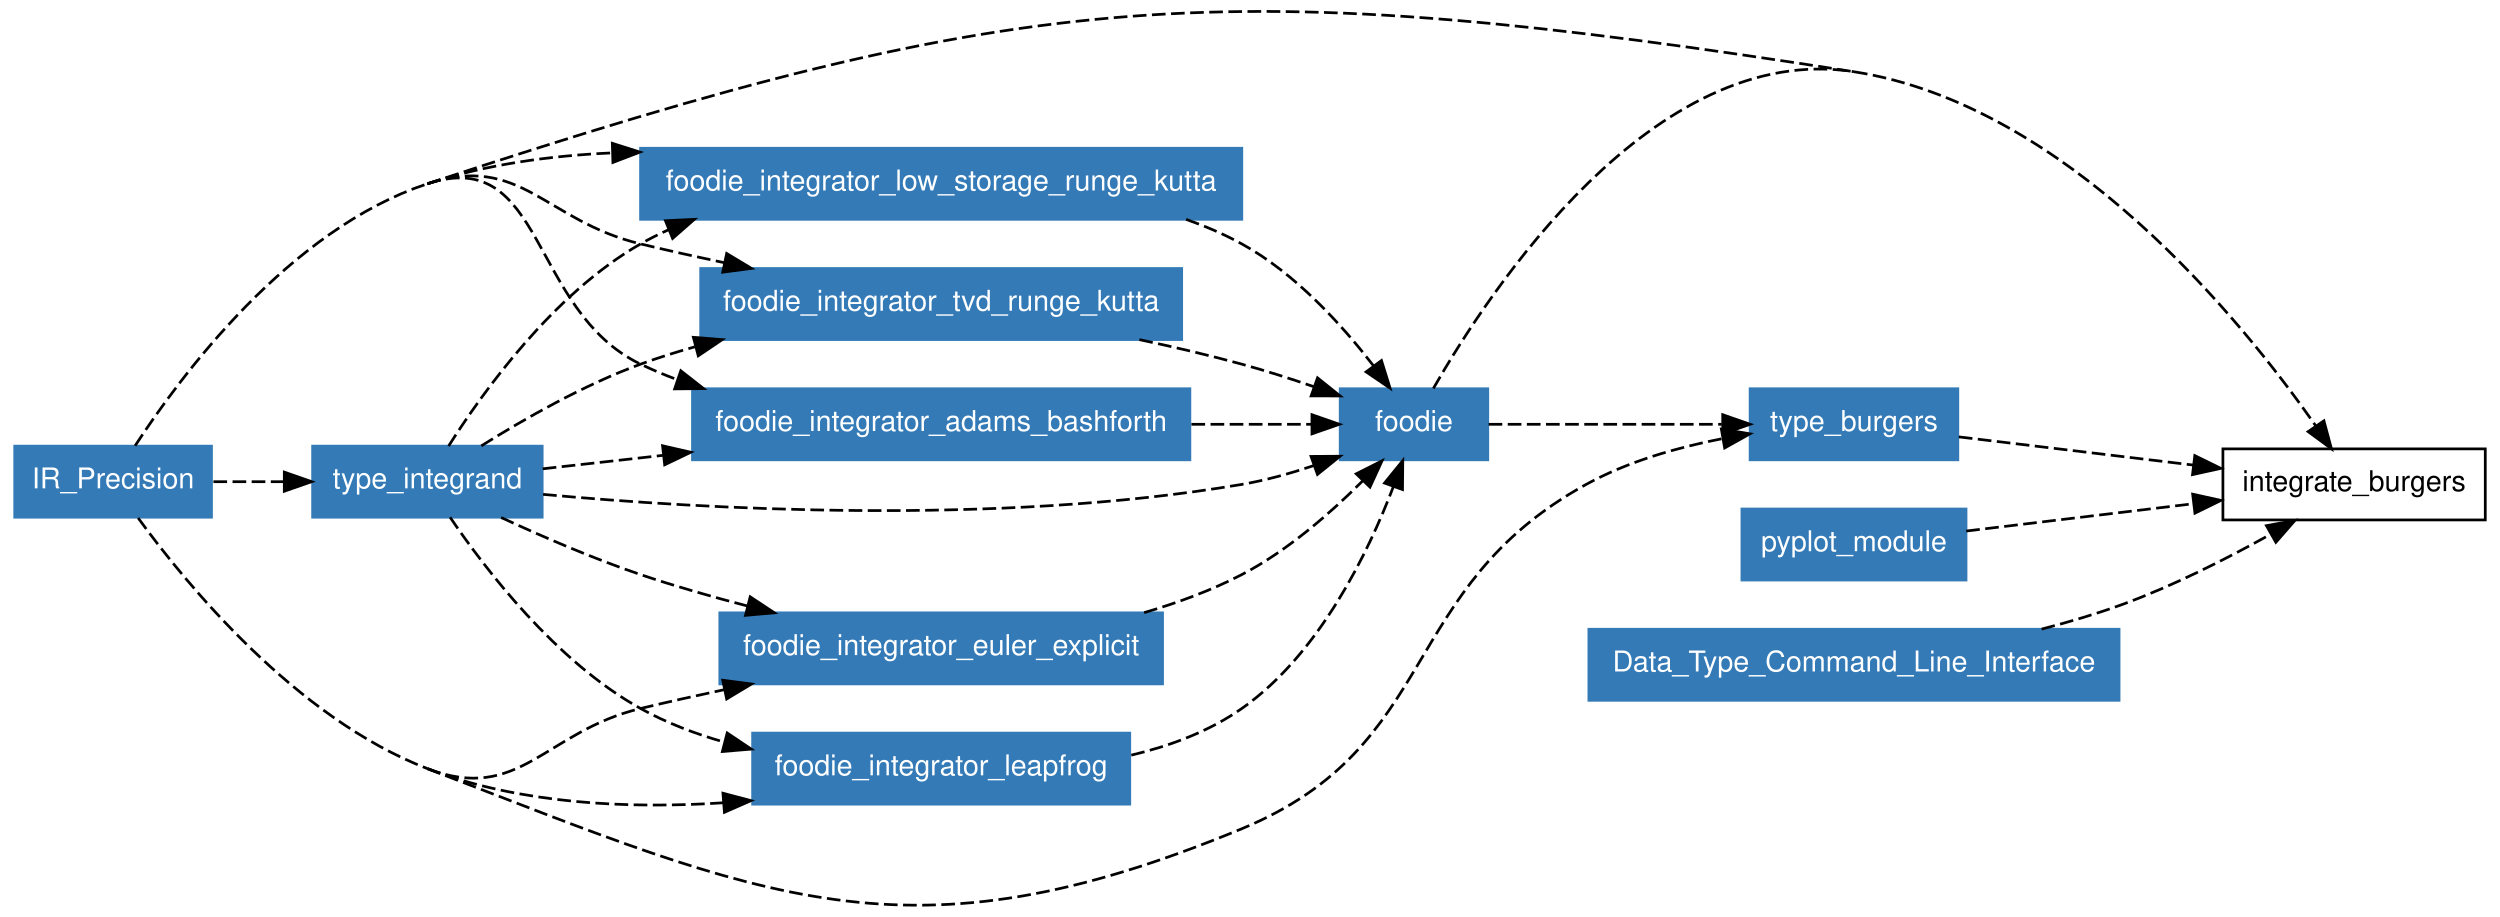
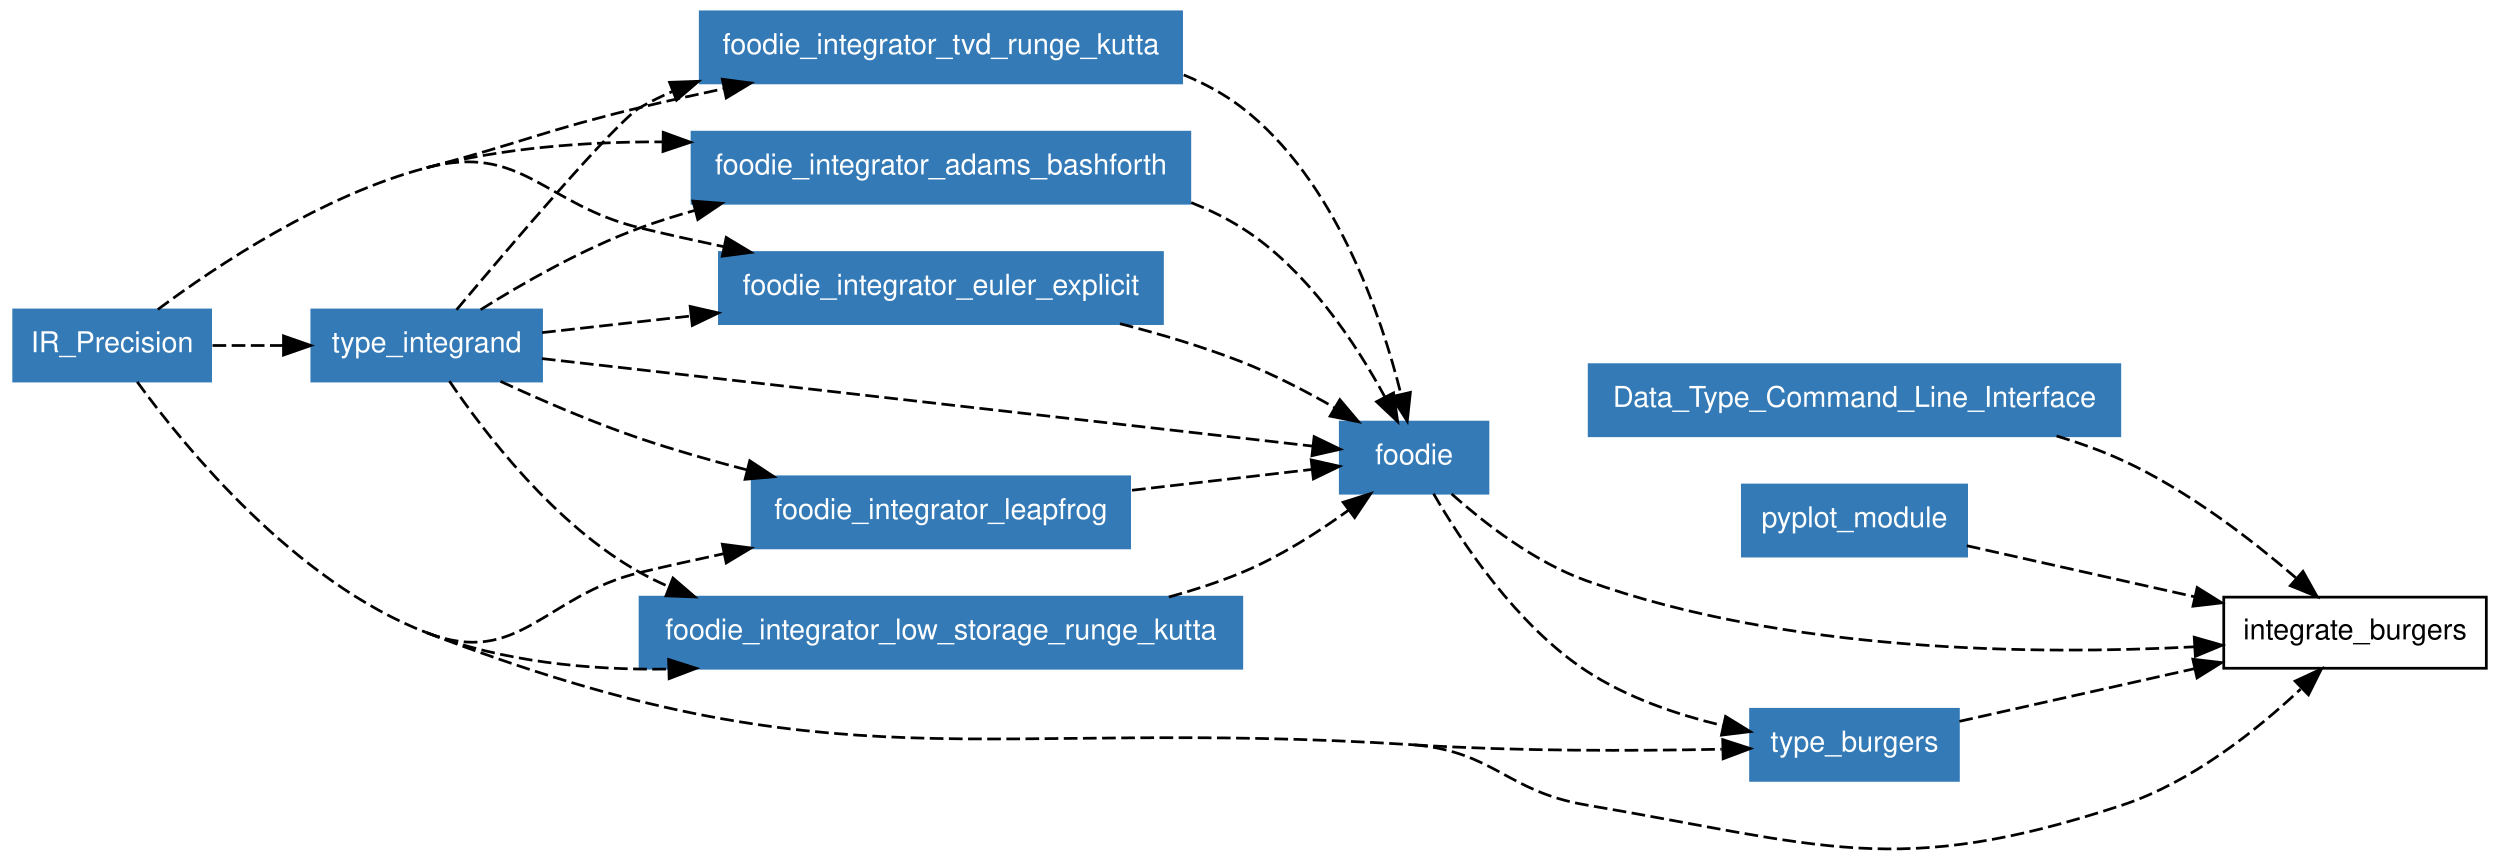
- <svg xmlns="http://www.w3.org/2000/svg" xmlns:xlink="http://www.w3.org/1999/xlink" width="641pt" height="235pt" viewBox="0.00 0.00 641.00 235.20">
-   <g id="graph1" class="graph" transform="scale(0.701313 0.701313) rotate(0) translate(4 331.368)">
-     <polygon fill="white" stroke="white" points="-4,5 -4,-331.368 911,-331.368 911,5 -4,5" />
+ <svg xmlns="http://www.w3.org/2000/svg" xmlns:xlink="http://www.w3.org/1999/xlink" width="641pt" height="221pt" viewBox="0.00 0.00 641.00 220.56">
+   <g id="graph1" class="graph" transform="scale(0.701313 0.701313) rotate(0) translate(4 310.501)">
+     <polygon fill="white" stroke="white" points="-4,5 -4,-310.501 911,-310.501 911,5 -4,5" />
    <g id="node1" class="node">
-       <polygon fill="none" stroke="black" points="905,-167.119 809,-167.119 809,-141.119 905,-141.119 905,-167.119" />
-       <text text-anchor="middle" x="857" y="-151.669" font-family="Helvetica,sans-Serif" font-size="10.50">integrate_burgers</text>
+       <polygon fill="none" stroke="black" points="905,-92.501 809,-92.501 809,-66.501 905,-66.501 905,-92.501" />
+       <text text-anchor="middle" x="857" y="-77.051" font-family="Helvetica,sans-Serif" font-size="10.50">integrate_burgers</text>
    </g>
    <g id="node2" class="node">
-       <polygon fill="#337ab7" stroke="#337ab7" points="73,-168.119 1,-168.119 1,-142.119 73,-142.119 73,-168.119" />
-       <text text-anchor="middle" x="37" y="-152.669" font-family="Helvetica,sans-Serif" font-size="10.50" fill="white">IR_Precision</text>
+       <polygon fill="#337ab7" stroke="#337ab7" points="771,-177.501 577,-177.501 577,-151.501 771,-151.501 771,-177.501" />
+       <text text-anchor="middle" x="674" y="-162.051" font-family="Helvetica,sans-Serif" font-size="10.50" fill="white">Data_Type_Command_Line_Interface</text>
    </g>
    <g id="edge40" class="edge">
-       <path fill="none" stroke="black" stroke-dasharray="5,2" d="M152,-264.119C372.967,-337.124 444.055,-340.912 674,-305.119" />
+       <path fill="none" stroke="black" stroke-dasharray="5,2" d="M747.884,-151.431C756.188,-148.936 764.39,-145.985 772,-142.501 795.609,-131.692 819.062,-113.611 835.333,-99.585" />
+       <polygon fill="black" stroke="black" points="837.972,-101.923 843.15,-92.679 833.338,-96.677 837.972,-101.923" />
+     </g>
+     <g id="node3" class="node">
+       <polygon fill="#337ab7" stroke="#337ab7" points="715,-133.501 633,-133.501 633,-107.501 715,-107.501 715,-133.501" />
+       <text text-anchor="middle" x="674" y="-118.051" font-family="Helvetica,sans-Serif" font-size="10.50" fill="white">pyplot_module</text>
+     </g>
+     <g id="edge42" class="edge">
+       <path fill="none" stroke="black" stroke-dasharray="5,2" d="M715.069,-111.299C739.659,-105.79 771.315,-98.698 798.489,-92.61" />
+       <polygon fill="black" stroke="black" points="799.284,-96.018 808.277,-90.417 797.753,-89.188 799.284,-96.018" />
    </g>
    <g id="node4" class="node">
-       <a xlink:href="../module/type_burgers.html" xlink:title="type_burgers">
-         <polygon fill="#337ab7" stroke="#337ab7" points="712,-189.119 636,-189.119 636,-163.119 712,-163.119 712,-189.119" />
-         <text text-anchor="middle" x="674" y="-173.669" font-family="Helvetica,sans-Serif" font-size="10.50" fill="white">type_burgers</text>
+       <a xlink:href="../module/foodie.html" xlink:title="foodie">
+         <polygon fill="#337ab7" stroke="#337ab7" points="540,-156.501 486,-156.501 486,-130.501 540,-130.501 540,-156.501" />
+         <text text-anchor="middle" x="513" y="-141.051" font-family="Helvetica,sans-Serif" font-size="10.50" fill="white">foodie</text>
      </a>
    </g>
+     <g id="edge44" class="edge">
+       <path fill="none" stroke="black" stroke-dasharray="5,2" d="M526.696,-130.24C538.652,-119.579 557.019,-105.298 576,-98.501 649.281,-72.258 740.083,-71.306 798.279,-74.338" />
+       <polygon fill="black" stroke="black" points="798.212,-77.84 808.398,-74.923 798.616,-70.852 798.212,-77.84" />
+     </g>
+     <g id="node6" class="node">
+       <a xlink:href="../module/type_burgers.html" xlink:title="type_burgers">
+         <polygon fill="#337ab7" stroke="#337ab7" points="712,-51.501 636,-51.501 636,-25.501 712,-25.501 712,-51.501" />
+         <text text-anchor="middle" x="674" y="-36.051" font-family="Helvetica,sans-Serif" font-size="10.50" fill="white">type_burgers</text>
+       </a>
+     </g>
+     <g id="edge38" class="edge">
+       <path fill="none" stroke="black" stroke-dasharray="5,2" d="M520.105,-130.329C530.207,-112.863 550.376,-82.293 576,-65.501 590.791,-55.808 609.017,-49.566 625.724,-45.559" />
+       <polygon fill="black" stroke="black" points="626.861,-48.894 635.885,-43.342 625.369,-42.054 626.861,-48.894" />
+     </g>
+     <g id="node5" class="node">
+       <polygon fill="#337ab7" stroke="#337ab7" points="73,-197.501 1,-197.501 1,-171.501 73,-171.501 73,-197.501" />
+       <text text-anchor="middle" x="37" y="-182.051" font-family="Helvetica,sans-Serif" font-size="10.50" fill="white">IR_Precision</text>
+     </g>
+     <g id="edge46" class="edge">
+       <path fill="none" stroke="black" stroke-dasharray="5,2" d="M46.156,-171.217C63.512,-147.367 103.807,-98.045 152,-79.501" />
+       <path fill="none" stroke="black" stroke-dasharray="5,2" d="M152,-79.501C302.704,-21.511 351.848,-48.719 513,-38.501" />
+       <path fill="none" stroke="black" stroke-dasharray="5,2" d="M513,-38.501C542.54,-35.855 546.759,-21.459 576,-16.501 661.885,-1.936 689.281,10.812 772,-16.501 797.25,-24.838 821.124,-43.892 837.104,-58.876" />
+       <polygon fill="black" stroke="black" points="835.095,-61.804 844.706,-66.263 839.973,-56.784 835.095,-61.804" />
+     </g>
    <g id="edge36" class="edge">
-       <path fill="none" stroke="black" stroke-dasharray="5,2" d="M46.156,-141.836C63.512,-117.985 103.807,-68.663 152,-50.119" />
-       <path fill="none" stroke="black" stroke-dasharray="5,2" d="M152,-50.119C275.946,-2.426 327.304,22.703 450,-28.119 523.168,-58.426 506.618,-115.934 576,-154.119 591.181,-162.474 609.343,-167.658 625.885,-170.873" />
-       <polygon fill="black" stroke="black" points="625.48,-174.355 635.933,-172.631 626.686,-167.46 625.48,-174.355" />
+       <path fill="none" stroke="black" stroke-dasharray="5,2" d="M513,-38.501C550.719,-36.109 593.508,-36.244 625.489,-36.903" />
+       <polygon fill="black" stroke="black" points="625.819,-40.412 635.897,-37.144 625.981,-33.414 625.819,-40.412" />
    </g>
    <g id="node7" class="node">
-       <a xlink:href="../module/foodie_integrator_tvd_runge_kutta.html" xlink:title="foodie_integrator_tvd_runge_kutta">
-         <polygon fill="#337ab7" stroke="#337ab7" points="428,-233.119 252,-233.119 252,-207.119 428,-207.119 428,-233.119" />
-         <text text-anchor="middle" x="340" y="-217.669" font-family="Helvetica,sans-Serif" font-size="10.50" fill="white">foodie_integrator_tvd_runge_kutta</text>
+       <a xlink:href="../module/foodie_integrator_adams_bashforth.html" xlink:title="foodie_integrator_adams_bashforth">
+         <polygon fill="#337ab7" stroke="#337ab7" points="431,-262.501 249,-262.501 249,-236.501 431,-236.501 431,-262.501" />
+         <text text-anchor="middle" x="340" y="-247.051" font-family="Helvetica,sans-Serif" font-size="10.50" fill="white">foodie_integrator_adams_bashforth</text>
      </a>
    </g>
-     <g id="edge2" class="edge">
-       <path fill="none" stroke="black" stroke-dasharray="5,2" d="M152,-264.119C186.201,-275.419 194.981,-250.546 230,-242.119 239.901,-239.737 250.346,-237.41 260.701,-235.215" />
-       <polygon fill="black" stroke="black" points="261.506,-238.622 270.58,-233.153 260.076,-231.77 261.506,-238.622" />
+     <g id="edge4" class="edge">
+       <path fill="none" stroke="black" stroke-dasharray="5,2" d="M152,-249.501C179.41,-256.711 209.856,-259.03 238.124,-258.946" />
+       <polygon fill="black" stroke="black" points="238.477,-262.442 248.431,-258.811 238.386,-255.442 238.477,-262.442" />
    </g>
    <g id="node8" class="node">
-       <a xlink:href="../module/type_integrand.html" xlink:title="type_integrand">
-         <polygon fill="#337ab7" stroke="#337ab7" points="194,-168.119 110,-168.119 110,-142.119 194,-142.119 194,-168.119" />
-         <text text-anchor="middle" x="152" y="-152.669" font-family="Helvetica,sans-Serif" font-size="10.50" fill="white">type_integrand</text>
-       </a>
-     </g>
-     <g id="edge6" class="edge">
-       <path fill="none" stroke="black" stroke-dasharray="5,2" d="M73.703,-155.119C81.924,-155.119 90.8,-155.119 99.521,-155.119" />
-       <polygon fill="black" stroke="black" points="99.639,-158.619 109.639,-155.119 99.639,-151.619 99.639,-158.619" />
-     </g>
-     <g id="node9" class="node">
-       <a xlink:href="../module/foodie_integrator_adams_bashforth.html" xlink:title="foodie_integrator_adams_bashforth">
-         <polygon fill="#337ab7" stroke="#337ab7" points="431,-189.119 249,-189.119 249,-163.119 431,-163.119 431,-189.119" />
-         <text text-anchor="middle" x="340" y="-173.669" font-family="Helvetica,sans-Serif" font-size="10.50" fill="white">foodie_integrator_adams_bashforth</text>
+       <a xlink:href="../module/foodie_integrator_euler_explicit.html" xlink:title="foodie_integrator_euler_explicit">
+         <polygon fill="#337ab7" stroke="#337ab7" points="421,-218.501 259,-218.501 259,-192.501 421,-192.501 421,-218.501" />
+         <text text-anchor="middle" x="340" y="-203.051" font-family="Helvetica,sans-Serif" font-size="10.50" fill="white">foodie_integrator_euler_explicit</text>
      </a>
    </g>
    <g id="edge8" class="edge">
-       <path fill="none" stroke="black" stroke-dasharray="5,2" d="M45.052,-168.257C61.413,-193.414 101.328,-247.378 152,-264.119" />
-       <path fill="none" stroke="black" stroke-dasharray="5,2" d="M152,-264.119C195.119,-278.365 189.106,-217.865 230,-198.119 234.321,-196.033 238.83,-194.144 243.45,-192.434" />
-       <polygon fill="black" stroke="black" points="244.72,-195.699 253.064,-189.171 242.47,-189.071 244.72,-195.699" />
+       <path fill="none" stroke="black" stroke-dasharray="5,2" d="M53.697,-197.662C75.052,-213.573 113.852,-239.466 152,-249.501" />
+       <path fill="none" stroke="black" stroke-dasharray="5,2" d="M152,-249.501C186.834,-258.664 194.981,-235.928 230,-227.501 239.901,-225.118 250.346,-222.791 260.701,-220.596" />
+       <polygon fill="black" stroke="black" points="261.506,-224.004 270.58,-218.535 260.076,-217.151 261.506,-224.004" />
    </g>
-     <g id="node10" class="node">
-       <a xlink:href="../module/foodie_integrator_euler_explicit.html" xlink:title="foodie_integrator_euler_explicit">
-         <polygon fill="#337ab7" stroke="#337ab7" points="421,-107.119 259,-107.119 259,-81.119 421,-81.119 421,-107.119" />
-         <text text-anchor="middle" x="340" y="-91.669" font-family="Helvetica,sans-Serif" font-size="10.50" fill="white">foodie_integrator_euler_explicit</text>
+     <g id="node9" class="node">
+       <a xlink:href="../module/foodie_integrator_leapfrog.html" xlink:title="foodie_integrator_leapfrog">
+         <polygon fill="#337ab7" stroke="#337ab7" points="409,-136.501 271,-136.501 271,-110.501 409,-110.501 409,-136.501" />
+         <text text-anchor="middle" x="340" y="-121.051" font-family="Helvetica,sans-Serif" font-size="10.50" fill="white">foodie_integrator_leapfrog</text>
      </a>
    </g>
    <g id="edge12" class="edge">
-       <path fill="none" stroke="black" stroke-dasharray="5,2" d="M152,-50.119C185.616,-37.184 194.981,-63.692 230,-72.119 239.901,-74.502 250.346,-76.829 260.701,-79.024" />
-       <polygon fill="black" stroke="black" points="260.076,-82.469 270.58,-81.085 261.506,-75.616 260.076,-82.469" />
+       <path fill="none" stroke="black" stroke-dasharray="5,2" d="M152,-79.501C185.616,-66.565 194.981,-93.073 230,-101.501 239.901,-103.883 250.346,-106.21 260.701,-108.405" />
+       <polygon fill="black" stroke="black" points="260.076,-111.85 270.58,-110.467 261.506,-104.998 260.076,-111.85" />
    </g>
-     <g id="node11" class="node">
-       <a xlink:href="../module/foodie_integrator_leapfrog.html" xlink:title="foodie_integrator_leapfrog">
-         <polygon fill="#337ab7" stroke="#337ab7" points="409,-63.119 271,-63.119 271,-37.119 409,-37.119 409,-63.119" />
-         <text text-anchor="middle" x="340" y="-47.669" font-family="Helvetica,sans-Serif" font-size="10.50" fill="white">foodie_integrator_leapfrog</text>
+     <g id="node10" class="node">
+       <a xlink:href="../module/foodie_integrator_low_storage_runge_kutta.html" xlink:title="foodie_integrator_low_storage_runge_kutta">
+         <polygon fill="#337ab7" stroke="#337ab7" points="450,-92.501 230,-92.501 230,-66.501 450,-66.501 450,-92.501" />
+         <text text-anchor="middle" x="340" y="-77.051" font-family="Helvetica,sans-Serif" font-size="10.50" fill="white">foodie_integrator_low_storage_runge_kutta</text>
      </a>
    </g>
    <g id="edge16" class="edge">
-       <path fill="none" stroke="black" stroke-dasharray="5,2" d="M152,-50.119C185.963,-37.051 226.002,-35.365 260.384,-37.627" />
-       <polygon fill="black" stroke="black" points="260.147,-41.119 270.388,-38.405 260.69,-34.14 260.147,-41.119" />
+       <path fill="none" stroke="black" stroke-dasharray="5,2" d="M152,-79.501C179.521,-68.911 211.033,-65.796 240.29,-66.198" />
+       <polygon fill="black" stroke="black" points="240.442,-69.704 250.535,-66.481 240.635,-62.706 240.442,-69.704" />
    </g>
-     <g id="node12" class="node">
-       <a xlink:href="../module/foodie_integrator_low_storage_runge_kutta.html" xlink:title="foodie_integrator_low_storage_runge_kutta">
-         <polygon fill="#337ab7" stroke="#337ab7" points="450,-277.119 230,-277.119 230,-251.119 450,-251.119 450,-277.119" />
-         <text text-anchor="middle" x="340" y="-261.669" font-family="Helvetica,sans-Serif" font-size="10.50" fill="white">foodie_integrator_low_storage_runge_kutta</text>
+     <g id="node11" class="node">
+       <a xlink:href="../module/foodie_integrator_tvd_runge_kutta.html" xlink:title="foodie_integrator_tvd_runge_kutta">
+         <polygon fill="#337ab7" stroke="#337ab7" points="428,-306.501 252,-306.501 252,-280.501 428,-280.501 428,-306.501" />
+         <text text-anchor="middle" x="340" y="-291.051" font-family="Helvetica,sans-Serif" font-size="10.50" fill="white">foodie_integrator_tvd_runge_kutta</text>
      </a>
    </g>
    <g id="edge20" class="edge">
-       <path fill="none" stroke="black" stroke-dasharray="5,2" d="M152,-264.119C173.327,-271.165 196.773,-274.423 219.658,-275.421" />
-       <polygon fill="black" stroke="black" points="219.673,-278.922 229.772,-275.72 219.88,-271.926 219.673,-278.922" />
+       <path fill="none" stroke="black" stroke-dasharray="5,2" d="M152,-249.501C186.834,-258.664 194.981,-263.073 230,-271.501 239.901,-273.883 250.346,-276.21 260.701,-278.405" />
+       <polygon fill="black" stroke="black" points="260.076,-281.85 270.58,-280.467 261.506,-274.998 260.076,-281.85" />
    </g>
-     <g id="node3" class="node">
-       <a xlink:href="../module/foodie.html" xlink:title="foodie">
-         <polygon fill="#337ab7" stroke="#337ab7" points="540,-189.119 486,-189.119 486,-163.119 540,-163.119 540,-189.119" />
-         <text text-anchor="middle" x="513" y="-173.669" font-family="Helvetica,sans-Serif" font-size="10.50" fill="white">foodie</text>
+     <g id="node12" class="node">
+       <a xlink:href="../module/type_integrand.html" xlink:title="type_integrand">
+         <polygon fill="#337ab7" stroke="#337ab7" points="194,-197.501 110,-197.501 110,-171.501 194,-171.501 194,-197.501" />
+         <text text-anchor="middle" x="152" y="-182.051" font-family="Helvetica,sans-Serif" font-size="10.50" fill="white">type_integrand</text>
      </a>
    </g>
-     <g id="edge42" class="edge">
-       <path fill="none" stroke="black" stroke-dasharray="5,2" d="M520.094,-189.233C540.11,-224.256 600.387,-316.578 674,-305.119" />
-       <path fill="none" stroke="black" stroke-dasharray="5,2" d="M674,-305.119C751.996,-292.978 815.768,-214.398 842.904,-175.652" />
-       <polygon fill="black" stroke="black" points="845.958,-177.387 848.713,-167.156 840.18,-173.436 845.958,-177.387" />
-     </g>
-     <g id="edge38" class="edge">
-       <path fill="none" stroke="black" stroke-dasharray="5,2" d="M540.311,-176.119C563.62,-176.119 597.697,-176.119 625.613,-176.119" />
-       <polygon fill="black" stroke="black" points="625.974,-179.619 635.974,-176.119 625.974,-172.619 625.974,-179.619" />
-     </g>
-     <g id="edge44" class="edge">
-       <path fill="none" stroke="black" stroke-dasharray="5,2" d="M712.363,-171.507C737.192,-168.522 770.011,-164.577 798.109,-161.199" />
-       <polygon fill="black" stroke="black" points="798.713,-164.652 808.224,-159.983 797.878,-157.702 798.713,-164.652" />
-     </g>
-     <g id="node5" class="node">
-       <polygon fill="#337ab7" stroke="#337ab7" points="715,-145.119 633,-145.119 633,-119.119 715,-119.119 715,-145.119" />
-       <text text-anchor="middle" x="674" y="-129.669" font-family="Helvetica,sans-Serif" font-size="10.50" fill="white">pyplot_module</text>
-     </g>
-     <g id="edge46" class="edge">
-       <path fill="none" stroke="black" stroke-dasharray="5,2" d="M715.069,-137.056C739.551,-140 771.037,-143.785 798.131,-147.042" />
-       <polygon fill="black" stroke="black" points="797.93,-150.543 808.277,-148.262 798.766,-143.593 797.93,-150.543" />
-     </g>
-     <g id="node6" class="node">
-       <polygon fill="#337ab7" stroke="#337ab7" points="771,-101.119 577,-101.119 577,-75.119 771,-75.119 771,-101.119" />
-       <text text-anchor="middle" x="674" y="-85.669" font-family="Helvetica,sans-Serif" font-size="10.50" fill="white">Data_Type_Command_Line_Interface</text>
+     <g id="edge22" class="edge">
+       <path fill="none" stroke="black" stroke-dasharray="5,2" d="M73.703,-184.501C81.924,-184.501 90.8,-184.501 99.521,-184.501" />
+       <polygon fill="black" stroke="black" points="99.639,-188.001 109.639,-184.501 99.639,-181.001 99.639,-188.001" />
    </g>
    <g id="edge48" class="edge">
-       <path fill="none" stroke="black" stroke-dasharray="5,2" d="M742.658,-101.167C752.622,-103.741 762.661,-106.718 772,-110.119 790.795,-116.964 810.708,-127.1 826.533,-135.919" />
-       <polygon fill="black" stroke="black" points="824.915,-139.025 835.338,-140.924 828.374,-132.94 824.915,-139.025" />
+       <path fill="none" stroke="black" stroke-dasharray="5,2" d="M712.363,-47.096C737.192,-52.658 770.011,-60.011 798.109,-66.306" />
+       <polygon fill="black" stroke="black" points="797.701,-69.802 808.224,-68.573 799.231,-62.971 797.701,-69.802" />
    </g>
    <g id="edge24" class="edge">
-       <path fill="none" stroke="black" stroke-dasharray="5,2" d="M412.523,-207.1C425.089,-204.421 437.976,-201.404 450,-198.119 458.688,-195.746 467.91,-192.785 476.539,-189.812" />
-       <polygon fill="black" stroke="black" points="477.706,-193.112 485.97,-186.482 475.375,-186.511 477.706,-193.112" />
+       <path fill="none" stroke="black" stroke-dasharray="5,2" d="M431.501,-236.747C437.987,-234.187 444.233,-231.135 450,-227.501 473.747,-212.534 491.72,-185.181 502.274,-165.757" />
+       <polygon fill="black" stroke="black" points="505.48,-167.177 506.979,-156.689 499.266,-163.953 505.48,-167.177" />
    </g>
    <g id="edge26" class="edge">
-       <path fill="none" stroke="black" stroke-dasharray="5,2" d="M194.32,-150.473C252.43,-145.112 359.971,-138.852 450,-154.119 458.702,-155.595 467.805,-158.141 476.298,-160.989" />
-       <polygon fill="black" stroke="black" points="475.335,-164.361 485.929,-164.426 477.687,-157.769 475.335,-164.361" />
+       <path fill="none" stroke="black" stroke-dasharray="5,2" d="M405.458,-192.471C420.337,-188.677 435.905,-184.031 450,-178.501 461.531,-173.976 473.565,-167.717 483.989,-161.741" />
+       <polygon fill="black" stroke="black" points="485.847,-164.709 492.682,-156.613 482.29,-158.68 485.847,-164.709" />
    </g>
-     <g id="edge4" class="edge">
-       <path fill="none" stroke="black" stroke-dasharray="5,2" d="M171.717,-168.217C187.022,-177.822 209.088,-190.471 230,-198.119 236.39,-200.456 243.085,-202.565 249.882,-204.465" />
-       <polygon fill="black" stroke="black" points="249.329,-207.938 259.891,-207.1 251.112,-201.169 249.329,-207.938" />
+     <g id="edge28" class="edge">
+       <path fill="none" stroke="black" stroke-dasharray="5,2" d="M409.867,-131.578C432.338,-134.176 456.366,-136.953 475.571,-139.174" />
+       <polygon fill="black" stroke="black" points="475.368,-142.673 485.704,-140.345 476.172,-135.72 475.368,-142.673" />
+     </g>
+     <g id="edge30" class="edge">
+       <path fill="none" stroke="black" stroke-dasharray="5,2" d="M423.329,-92.544C432.484,-95.04 441.543,-97.998 450,-101.501 463.839,-107.233 477.841,-116.184 489.118,-124.352" />
+       <polygon fill="black" stroke="black" points="487.061,-127.185 497.163,-130.38 491.259,-121.583 487.061,-127.185" />
+     </g>
+     <g id="edge32" class="edge">
+       <path fill="none" stroke="black" stroke-dasharray="5,2" d="M428.769,-283.423C436.371,-280.334 443.592,-276.427 450,-271.501 484.102,-245.284 500.929,-195.728 508.225,-166.566" />
+       <polygon fill="black" stroke="black" points="511.634,-167.359 510.496,-156.826 504.816,-165.77 511.634,-167.359" />
+     </g>
+     <g id="edge34" class="edge">
+       <path fill="none" stroke="black" stroke-dasharray="5,2" d="M194.118,-179.717C265.266,-171.637 408.104,-155.414 475.792,-147.727" />
+       <polygon fill="black" stroke="black" points="476.446,-151.175 485.987,-146.569 475.656,-144.219 476.446,-151.175" />
+     </g>
+     <g id="edge2" class="edge">
+       <path fill="none" stroke="black" stroke-dasharray="5,2" d="M171.717,-197.599C187.022,-207.203 209.088,-219.853 230,-227.501 236.39,-229.838 243.085,-231.947 249.882,-233.846" />
+       <polygon fill="black" stroke="black" points="249.329,-237.32 259.891,-236.482 251.112,-230.55 249.329,-237.32" />
+     </g>
+     <g id="edge6" class="edge">
+       <path fill="none" stroke="black" stroke-dasharray="5,2" d="M194.191,-189.213C210.416,-191.026 229.636,-193.173 248.708,-195.303" />
+       <polygon fill="black" stroke="black" points="248.324,-198.782 258.651,-196.414 249.101,-191.825 248.324,-198.782" />
    </g>
    <g id="edge10" class="edge">
-       <path fill="none" stroke="black" stroke-dasharray="5,2" d="M194.191,-159.832C207.423,-161.31 222.647,-163.011 238.158,-164.743" />
-       <polygon fill="black" stroke="black" points="238.047,-168.253 248.374,-165.884 238.824,-161.296 238.047,-168.253" />
+       <path fill="none" stroke="black" stroke-dasharray="5,2" d="M178.986,-171.381C193.804,-164.525 212.646,-156.365 230,-150.501 242.47,-146.287 255.939,-142.43 269.033,-139.033" />
+       <polygon fill="black" stroke="black" points="270.112,-142.37 278.95,-136.526 268.397,-135.584 270.112,-142.37" />
    </g>
    <g id="edge14" class="edge">
-       <path fill="none" stroke="black" stroke-dasharray="5,2" d="M178.986,-142C193.804,-135.144 212.646,-126.983 230,-121.119 242.47,-116.905 255.939,-113.049 269.033,-109.652" />
-       <polygon fill="black" stroke="black" points="270.112,-112.989 278.95,-107.145 268.397,-106.202 270.112,-112.989" />
+       <path fill="none" stroke="black" stroke-dasharray="5,2" d="M160.314,-171.467C172.962,-152.795 198.883,-118.781 230,-101.501 233.445,-99.588 237.033,-97.839 240.719,-96.242" />
+       <polygon fill="black" stroke="black" points="242.031,-99.487 250.06,-92.574 239.473,-92.971 242.031,-99.487" />
    </g>
    <g id="edge18" class="edge">
-       <path fill="none" stroke="black" stroke-dasharray="5,2" d="M160.314,-142.086C172.962,-123.413 198.883,-89.399 230,-72.119 239.451,-66.871 249.975,-62.864 260.662,-59.807" />
-       <polygon fill="black" stroke="black" points="261.695,-63.156 270.497,-57.259 259.939,-56.38 261.695,-63.156" />
-     </g>
-     <g id="edge22" class="edge">
-       <path fill="none" stroke="black" stroke-dasharray="5,2" d="M159.747,-168.137C172.039,-187.566 197.935,-223.818 230,-242.119 233.28,-243.991 236.694,-245.706 240.203,-247.276" />
-       <polygon fill="black" stroke="black" points="239.104,-250.607 249.687,-251.105 241.724,-244.116 239.104,-250.607" />
-     </g>
-     <g id="edge28" class="edge">
-       <path fill="none" stroke="black" stroke-dasharray="5,2" d="M431.566,-176.119C447.17,-176.119 462.554,-176.119 475.677,-176.119" />
-       <polygon fill="black" stroke="black" points="475.677,-179.619 485.677,-176.119 475.677,-172.619 475.677,-179.619" />
-     </g>
-     <g id="edge30" class="edge">
-       <path fill="none" stroke="black" stroke-dasharray="5,2" d="M414.258,-107.194C426.568,-110.8 438.92,-115.362 450,-121.119 466.699,-129.796 482.637,-143.785 494.305,-155.483" />
-       <polygon fill="black" stroke="black" points="491.861,-157.99 501.321,-162.76 496.9,-153.132 491.861,-157.99" />
-     </g>
-     <g id="edge32" class="edge">
-       <path fill="none" stroke="black" stroke-dasharray="5,2" d="M409.563,-55.048C423.842,-58.44 438.122,-63.786 450,-72.119 478.428,-92.063 496.335,-129.318 505.503,-153.402" />
-       <polygon fill="black" stroke="black" points="502.218,-154.609 508.903,-162.828 508.803,-152.234 502.218,-154.609" />
-     </g>
-     <g id="edge34" class="edge">
-       <path fill="none" stroke="black" stroke-dasharray="5,2" d="M429.627,-251.092C436.717,-248.601 443.601,-245.64 450,-242.119 469.606,-231.331 486.759,-212.35 498.195,-197.505" />
-       <polygon fill="black" stroke="black" points="501.107,-199.454 504.244,-189.335 495.481,-195.289 501.107,-199.454" />
+       <path fill="none" stroke="black" stroke-dasharray="5,2" d="M162.905,-197.55C182.309,-220.633 221.587,-266.699 230,-271.501 233.758,-273.646 237.693,-275.584 241.744,-277.335" />
+       <polygon fill="black" stroke="black" points="240.795,-280.722 251.384,-281.092 243.337,-274.2 240.795,-280.722" />
    </g>
  </g>
</svg>
